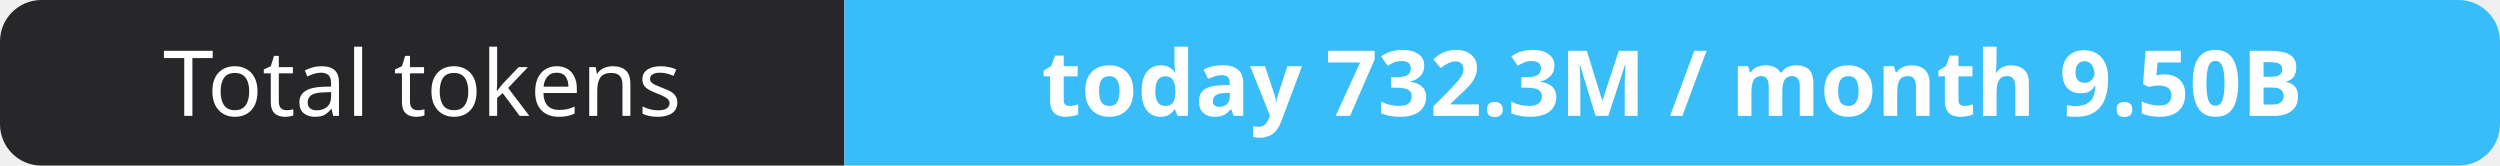
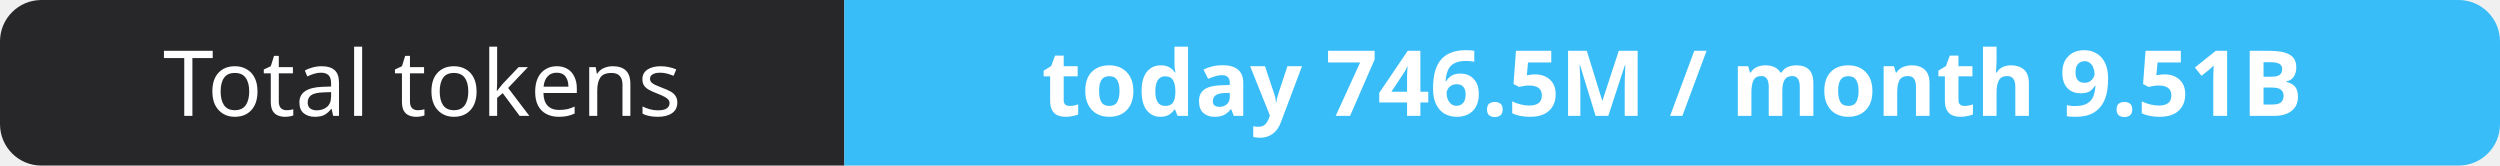
- <svg xmlns="http://www.w3.org/2000/svg" width="302" height="20" role="img" aria-label="Total tokens: today 732.3M / month 9.50B">
+ <svg xmlns="http://www.w3.org/2000/svg" width="302" height="20" role="img" aria-label="Total tokens: today 746.5M / month 9.51B">
  <clipPath id="r">
    <rect width="302" height="20" rx="5" fill="#fff" />
  </clipPath>
  <g clip-path="url(#r)">
    <rect width="102" height="20" fill="#27272a" />
    <rect x="102" width="200" height="20" fill="#38bdf8" />
  </g>
  <g fill="#fff" text-anchor="middle" font-family="Verdana,Geneva,sans-serif" font-size="11">
    <text x="51.0" y="14">Total tokens</text>
-     <text x="202.0" y="14" font-weight="700">today 732.3M / month 9.50B</text>
+     <text x="202.0" y="14" font-weight="700">today 746.5M / month 9.51B</text>
  </g>
</svg>
